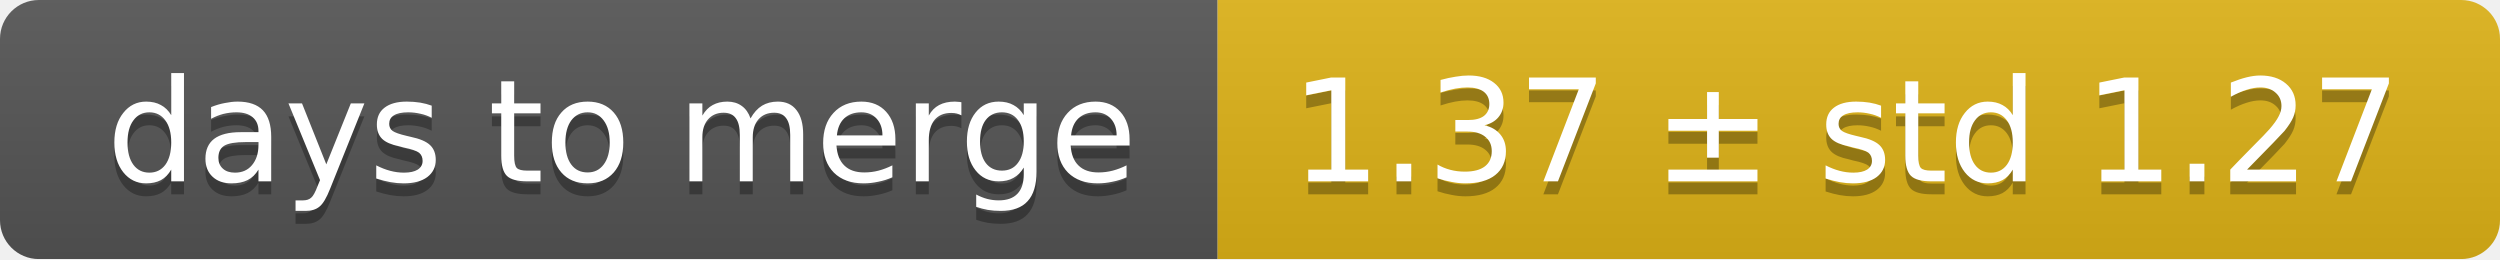
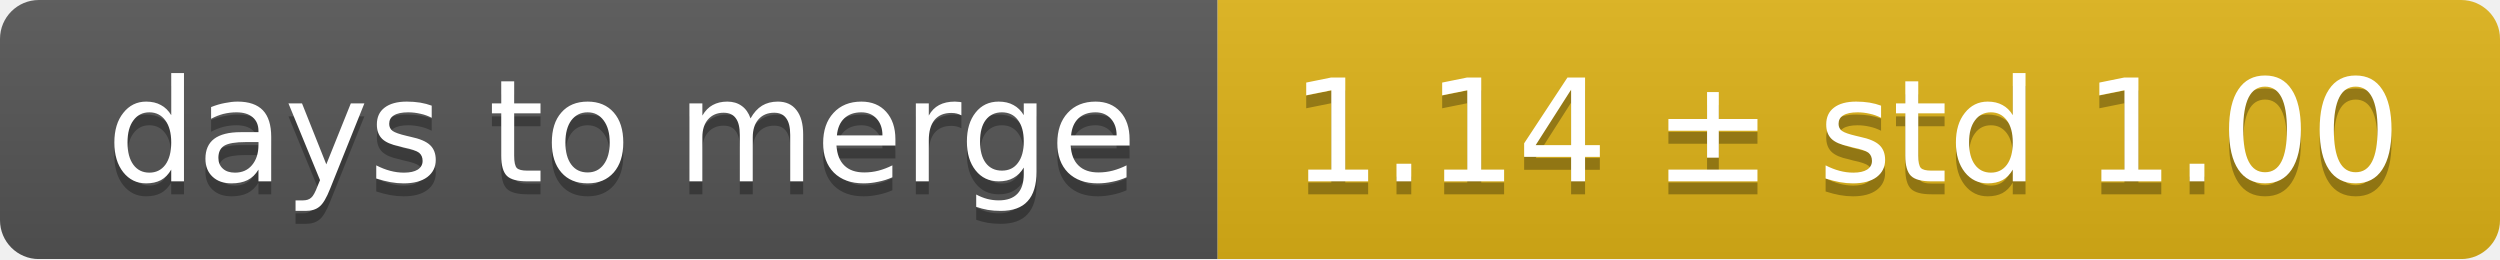
<svg xmlns="http://www.w3.org/2000/svg" width="193" height="20">
  <linearGradient id="smooth" x2="0" y2="100%">
    <stop offset="0" stop-color="#bbb" stop-opacity=".1" />
    <stop offset="1" stop-opacity=".1" />
  </linearGradient>
  <mask id="round">
    <rect width="193" height="20" rx="3" fill="#fff" />
  </mask>
  <g mask="url(#round)">
    <rect width="94" height="20" fill="#555" />
    <rect x="94" width="99" height="20" fill="#dfb317" />
    <rect width="193" height="20" fill="url(#smooth)" />
  </g>
  <g fill="#fff" text-anchor="middle" font-family="DejaVu Sans,Verdana,Geneva,sans-serif" font-size="11">
    <text x="48" y="15" fill="#010101" fill-opacity=".3">days to merge</text>
    <text x="48" y="14">days to merge</text>
-     <text x="142.5" y="15" fill="#010101" fill-opacity=".3">1.37 ± std 1.27</text>
-     <text x="142.5" y="14">1.37 ± std 1.27</text>
+     <text x="142.5" y="15" fill="#010101" fill-opacity=".3">1.14 ± std 1.00</text>
+     <text x="142.5" y="14">1.14 ± std 1.00</text>
  </g>
</svg>
